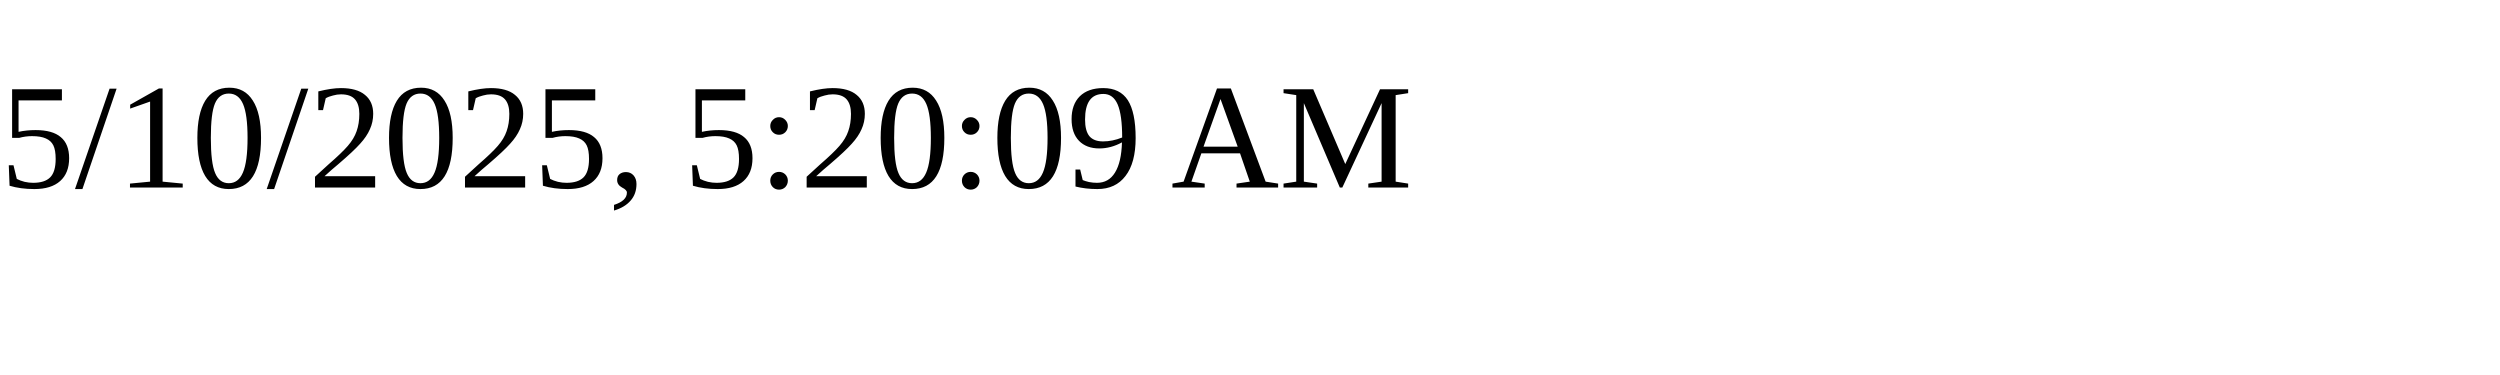
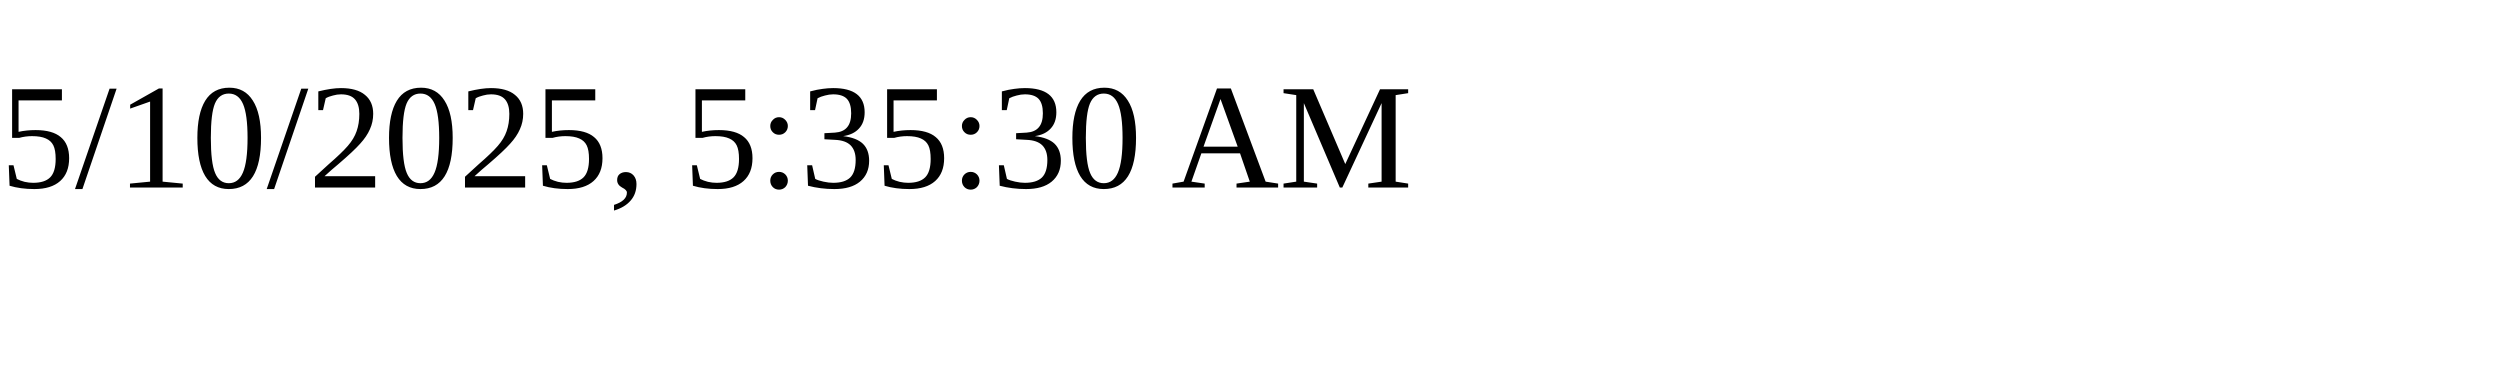
<svg xmlns="http://www.w3.org/2000/svg" height="30" width="200">
-   <text x="0" y="15">5/10/2025, 5:20:09 AM</text>
+   <text x="0" y="15">5/10/2025, 5:35:30 AM</text>
</svg>
